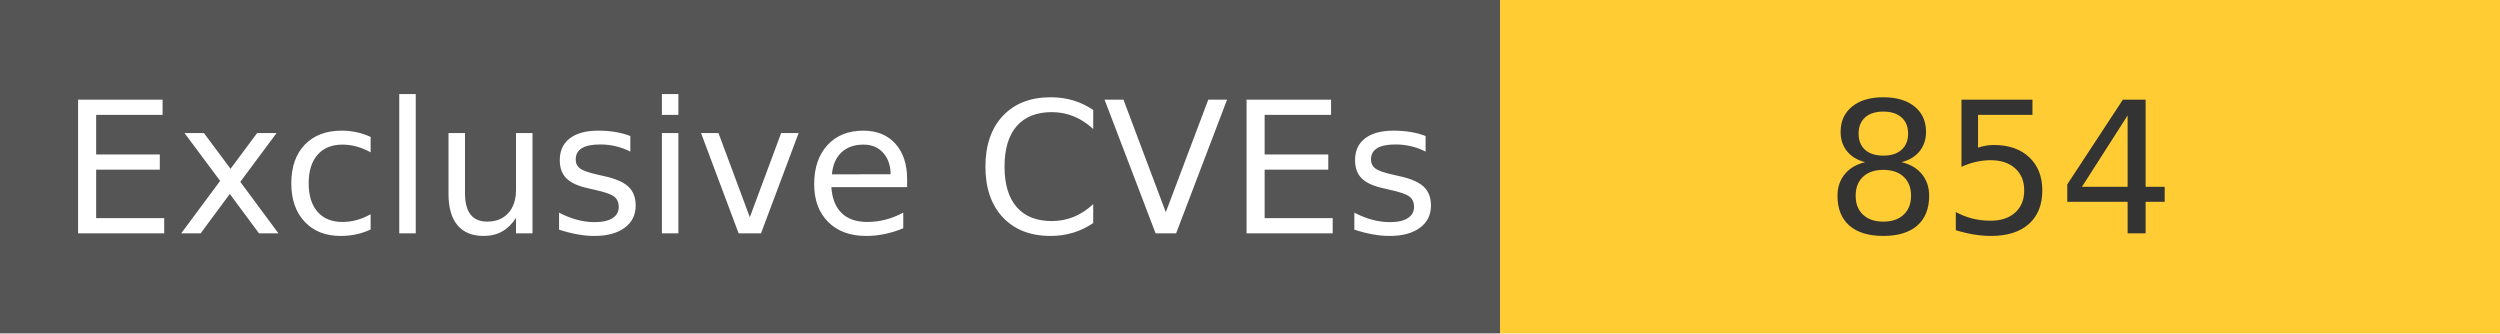
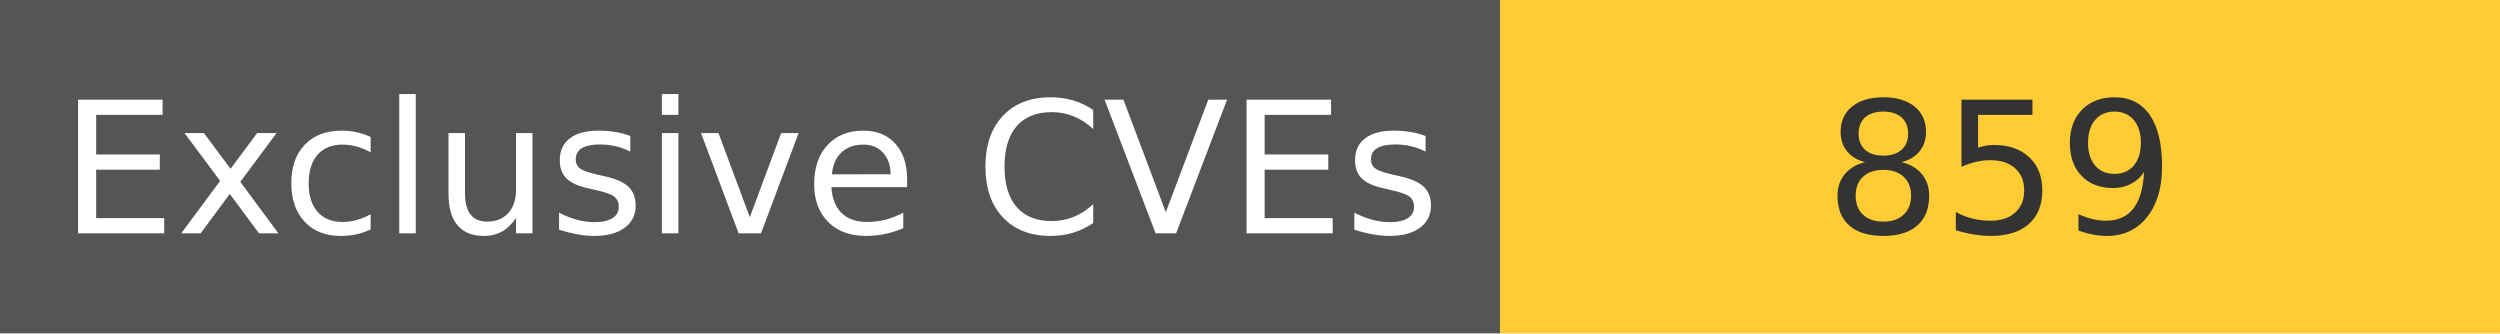
<svg xmlns="http://www.w3.org/2000/svg" width="150" height="20" role="img">
  <linearGradient id="s" x2="0" y2="100%">
    <stop offset="0" stop-color="#bbb" stop-opacity=".1" />
    <stop offset="1" stop-opacity=".1" />
  </linearGradient>
  <g>
    <rect width="90" height="20" fill="#555" />
    <rect x="90" width="267" height="20" fill="#ffcc33" />
  </g>
  <g fill="#fff" text-anchor="middle" font-family="Verdana,Geneva,DejaVu Sans,sans-serif" text-rendering="geometricPrecision" font-size="110">
    <text x="450" y="140" transform="scale(.1)" fill="#fff">
            Exclusive CVEs
        </text>
    <text x="1200" y="140" transform="scale(.1)" fill="#333">
-             854
+             859
        </text>
  </g>
</svg>
